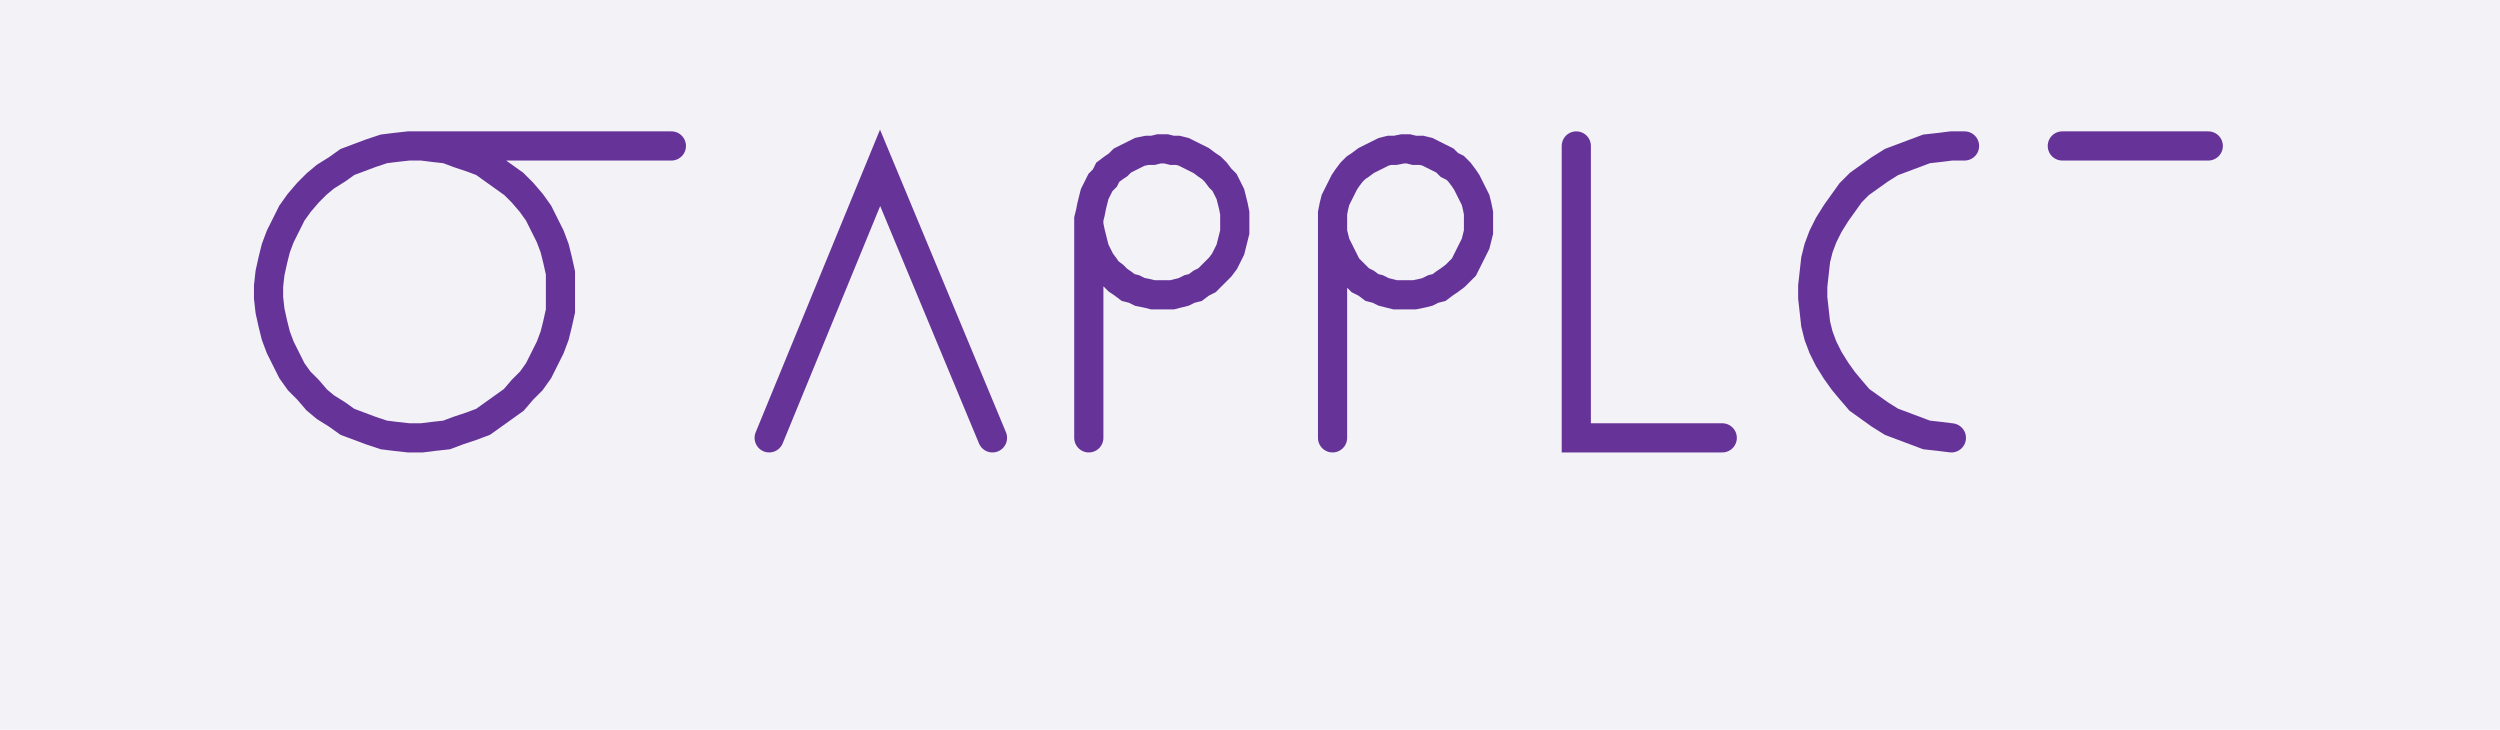
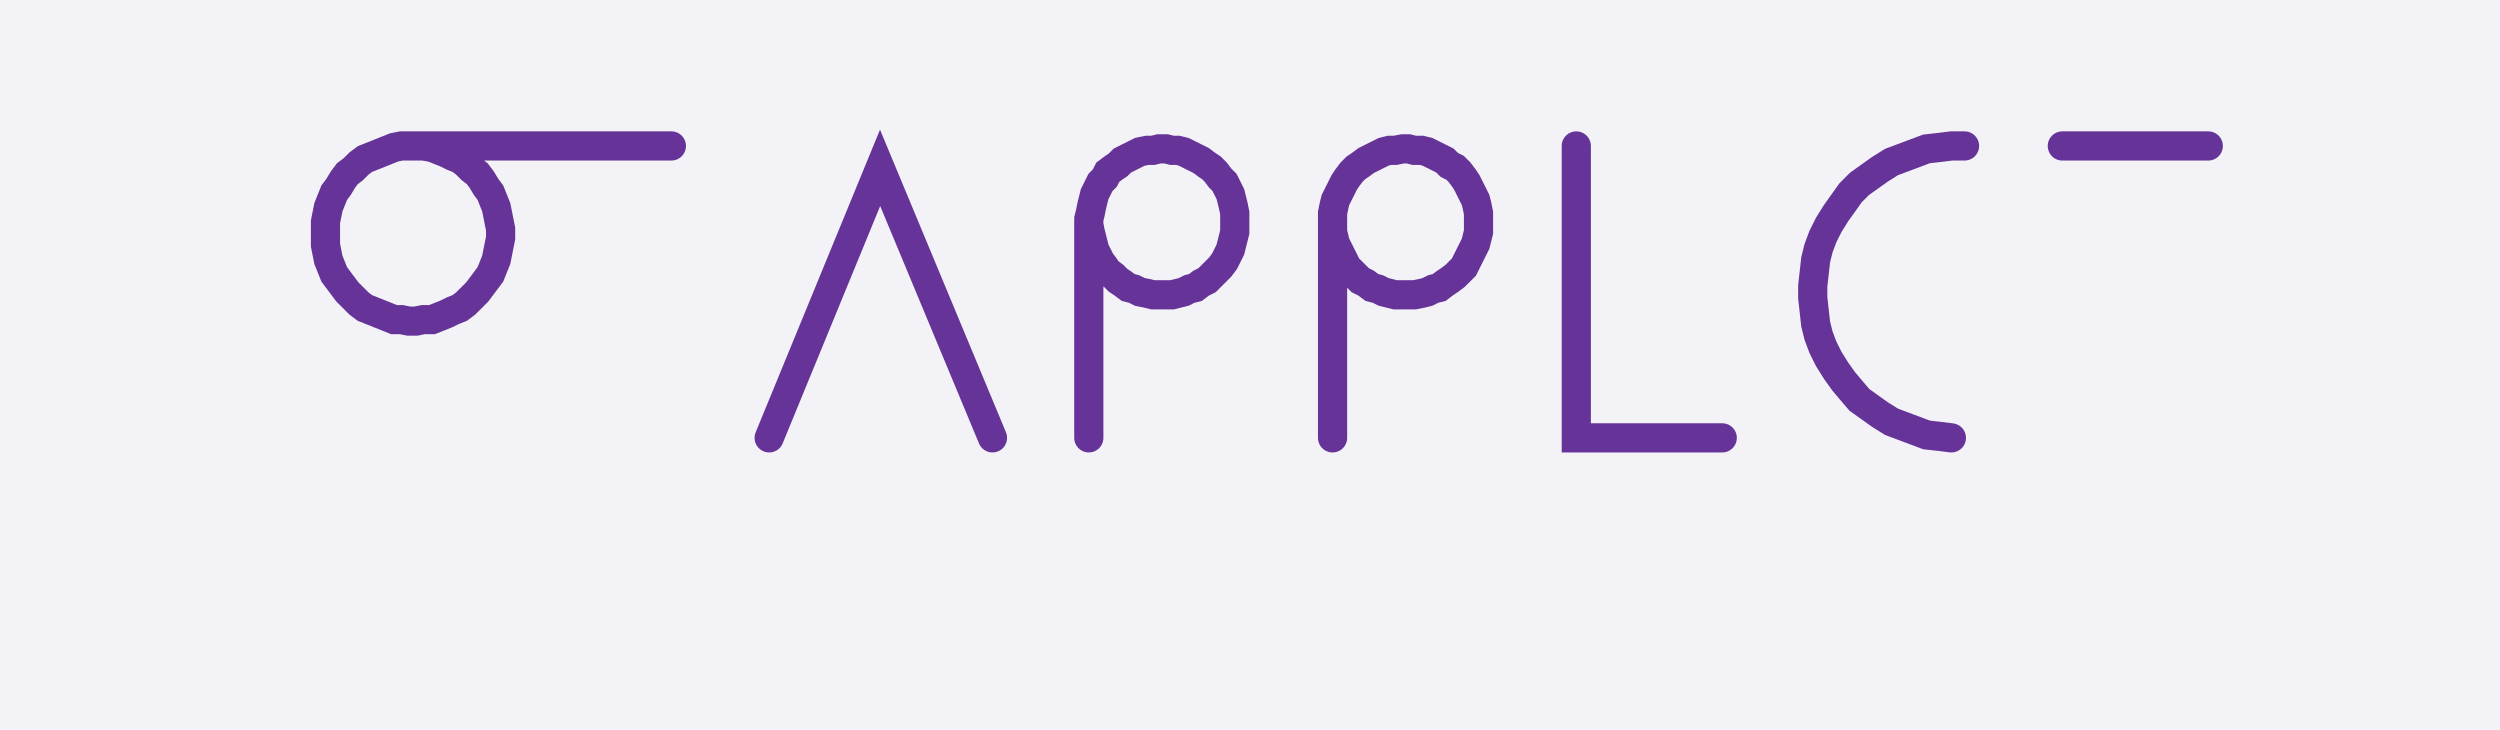
<svg xmlns="http://www.w3.org/2000/svg" width="171.288" height="50.0" style="fill:none; stroke-linecap:round;">
  <rect width="100%" height="100%" fill="#F3F3F7" />
  <path stroke="#663399" stroke-width="2" d="M 90,40" />
-   <path stroke="#663399" stroke-width="2" d="M 28,10 28.9,10 29.7,10.1 30.6,10.2 31.4,10.5 32.3,10.8 33.1,11.1 33.8,11.6 34.5,12.1 35.2,12.6 35.8,13.2 36.4,13.9 36.9,14.6 37.3,15.4 37.7,16.2 38,17 38.2,17.8 38.4,18.7 38.4,19.6 38.4,20.4 38.4,21.3 38.2,22.2 38,23 37.7,23.8 37.3,24.6 36.9,25.4 36.4,26.1 35.8,26.7 35.2,27.4 34.5,27.9 33.8,28.4 33.1,28.9 32.3,29.2 31.4,29.5 30.6,29.8 29.7,29.9 28.9,30 28,30 27.1,29.9 26.3,29.8 25.4,29.5 24.6,29.2 23.8,28.9 23.1,28.4 22.3,27.9 21.7,27.4 21.1,26.7 20.5,26.1 20,25.4 19.6,24.6 19.2,23.8 18.9,23 18.7,22.2 18.5,21.3 18.4,20.4 18.4,19.6 18.5,18.7 18.7,17.8 18.9,17 19.2,16.2 19.6,15.4 20,14.6 20.5,13.9 21.1,13.2 21.7,12.6 22.3,12.1 23.1,11.6 23.8,11.1 24.6,10.8 25.4,10.5 26.3,10.2 27.1,10.1 28,10 46,10" />
+   <path stroke="#663399" stroke-width="2" d="M 28,10 28.5,10 29,10 29.6,10.1 30.1,10.3 30.6,10.5 31,10.7 31.5,10.9 31.9,11.2 32.3,11.6 32.7,11.9 33,12.3 33.3,12.8 33.6,13.2 33.8,13.7 34,14.2 34.1,14.7 34.2,15.2 34.3,15.7 34.3,16.3 34.2,16.8 34.1,17.3 34,17.8 33.8,18.3 33.6,18.8 33.3,19.2 33,19.6 32.7,20 32.3,20.4 31.9,20.8 31.5,21.1 31,21.3 30.6,21.5 30.1,21.7 29.6,21.9 29,21.9 28.5,22 28,22 27.5,21.9 27,21.9 26.5,21.7 26,21.5 25.5,21.3 25,21.1 24.6,20.8 24.2,20.4 23.8,20 23.5,19.6 23.2,19.2 22.9,18.8 22.7,18.3 22.5,17.8 22.4,17.3 22.3,16.8 22.3,16.3 22.3,15.7 22.3,15.2 22.4,14.7 22.5,14.2 22.7,13.7 22.9,13.2 23.2,12.8 23.5,12.3 23.8,11.9 24.2,11.6 24.6,11.2 25,10.9 25.5,10.7 26,10.5 26.5,10.3 27,10.1 27.5,10 28,10 46,10" />
  <path stroke="#663399" stroke-width="2" d="M 52.7,30" />
  <path stroke="#663399" stroke-width="2" d="M 52.7,30 60.3,11.5 68,30" />
  <path stroke="#663399" stroke-width="2" d="M 74.6,30" />
  <path stroke="#663399" stroke-width="2" d="M 74.6,15 74.6,15.4 74.7,15.9 74.8,16.3 74.9,16.7 75,17.1 75.2,17.5 75.4,17.9 75.7,18.3 75.9,18.6 76.3,18.9 76.6,19.2 76.9,19.4 77.3,19.7 77.7,19.8 78.1,20 78.6,20.1 79,20.2 79.4,20.2 79.9,20.2 80.3,20.2 80.7,20.1 81.1,20 81.5,19.8 81.9,19.7 82.3,19.4 82.7,19.2 83,18.9 83.3,18.6 83.6,18.3 83.9,17.9 84.1,17.5 84.3,17.1 84.4,16.7 84.5,16.3 84.6,15.9 84.6,15.4 84.6,15 84.6,14.6 84.5,14.1 84.4,13.7 84.3,13.3 84.1,12.9 83.9,12.5 83.6,12.2 83.3,11.8 83,11.5 82.7,11.3 82.3,11 81.9,10.8 81.5,10.6 81.1,10.4 80.7,10.3 80.3,10.3 79.9,10.2 79.4,10.2 79,10.3 78.6,10.3 78.1,10.4 77.7,10.6 77.3,10.8 76.9,11 76.6,11.3 76.3,11.5 75.9,11.8 75.7,12.2 75.4,12.5 75.2,12.9 75,13.3 74.9,13.7 74.8,14.1 74.7,14.6 74.6,15 74.6,30" />
  <path stroke="#663399" stroke-width="2" d="M 91.3,30" />
  <path stroke="#663399" stroke-width="2" d="M 91.3,15 91.3,15.4 91.3,15.9 91.4,16.3 91.5,16.7 91.7,17.1 91.9,17.5 92.1,17.9 92.3,18.3 92.6,18.6 92.9,18.9 93.2,19.2 93.6,19.4 94,19.7 94.4,19.8 94.8,20 95.2,20.1 95.6,20.2 96.1,20.2 96.5,20.2 96.9,20.2 97.4,20.1 97.8,20 98.2,19.8 98.6,19.7 99,19.4 99.3,19.2 99.7,18.9 100,18.6 100.3,18.3 100.5,17.9 100.7,17.5 100.9,17.1 101.1,16.7 101.2,16.3 101.3,15.9 101.3,15.4 101.3,15 101.3,14.6 101.2,14.1 101.1,13.7 100.9,13.3 100.7,12.9 100.5,12.5 100.3,12.2 100,11.8 99.7,11.5 99.3,11.3 99,11 98.6,10.8 98.2,10.6 97.8,10.4 97.4,10.3 96.9,10.3 96.5,10.2 96.1,10.2 95.6,10.3 95.2,10.3 94.8,10.4 94.4,10.6 94,10.8 93.6,11 93.2,11.3 92.9,11.5 92.6,11.8 92.3,12.2 92.1,12.5 91.9,12.9 91.7,13.3 91.5,13.7 91.4,14.1 91.3,14.6 91.3,15 91.3,30" />
  <path stroke="#663399" stroke-width="2" d="M 108,30" />
  <path stroke="#663399" stroke-width="2" d="M 108,10 108,30 118,30" />
  <path stroke="#663399" stroke-width="2" d="M 124.6,30" />
  <path stroke="#663399" stroke-width="2" d="M 134.6,10 133.7,10 132.9,10.1 132,10.2 131.2,10.5 130.4,10.8 129.6,11.1 128.8,11.6 128.1,12.1 127.4,12.6 126.8,13.2 126.3,13.9 125.8,14.6 125.3,15.4 124.9,16.2 124.6,17 124.4,17.8 124.3,18.7 124.2,19.6 124.2,20.4 124.3,21.3 124.4,22.2 124.6,23 124.9,23.8 125.3,24.6 125.8,25.4 126.3,26.1 126.8,26.7 127.4,27.4 128.1,27.9 128.8,28.4 129.6,28.9 130.4,29.2 131.2,29.5 132,29.8 132.9,29.9 133.7,30" />
  <path stroke="#663399" stroke-width="2" d="M 141.3,30" />
  <path stroke="#663399" stroke-width="2" d="M 141.3,10 151.3,10" />
</svg>
